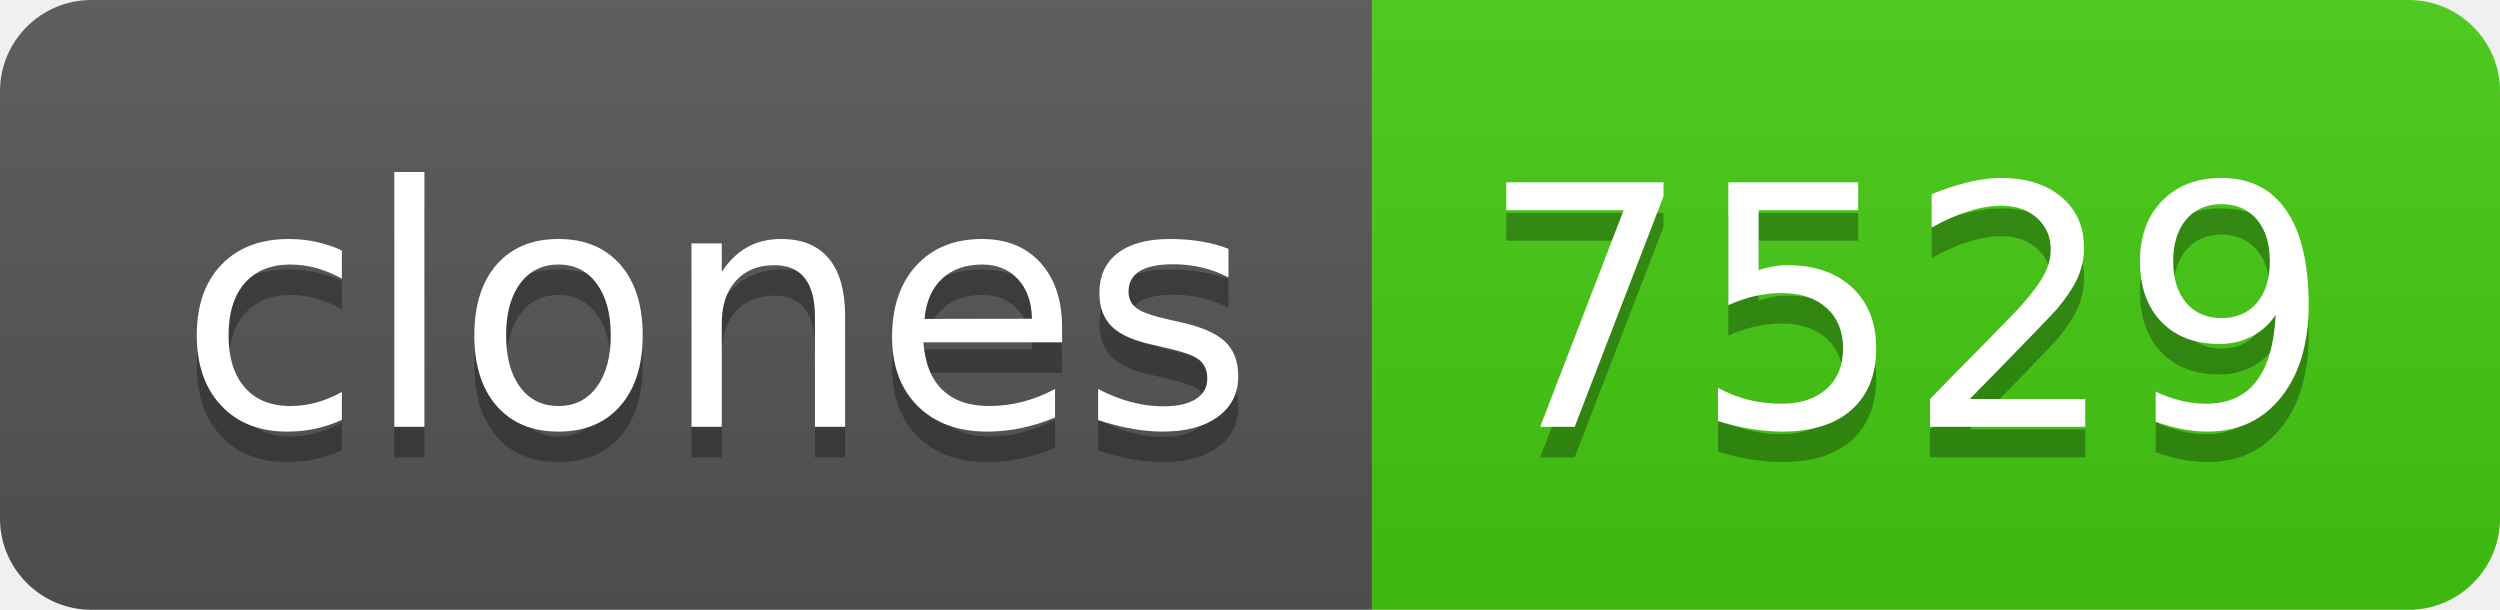
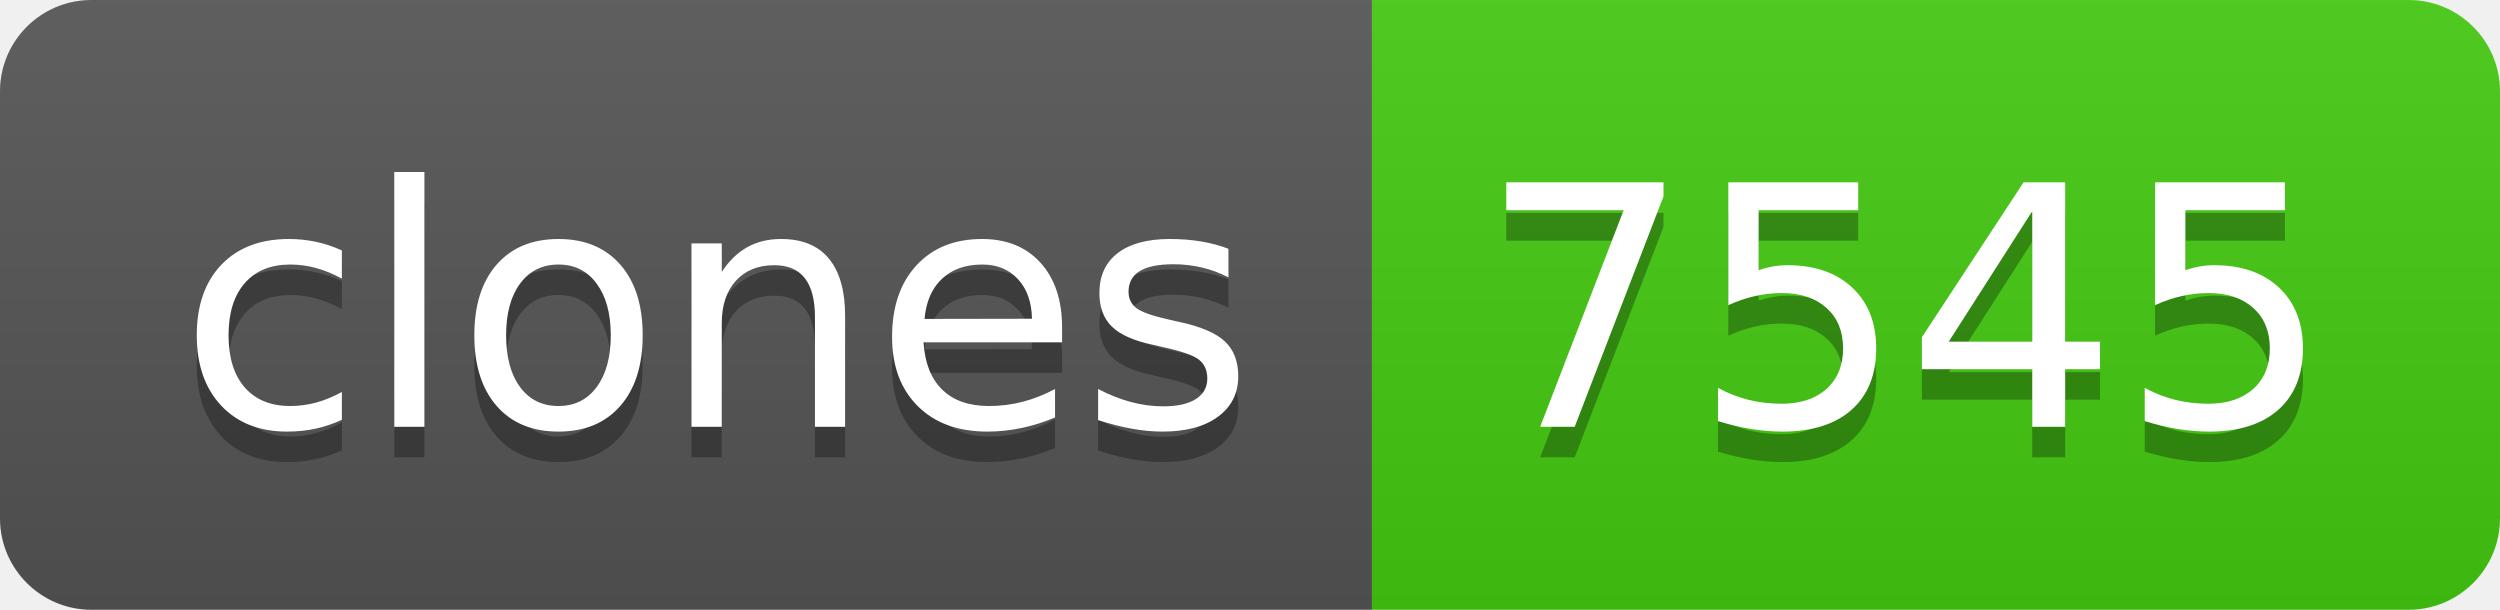
- <svg xmlns="http://www.w3.org/2000/svg" width="82" height="20" role="img" aria-label="clones: 7529">
+ <svg xmlns="http://www.w3.org/2000/svg" width="82" height="20" role="img" aria-label="clones: 7545">
  <linearGradient id="s" x2="0" y2="100%">
    <stop offset="0" stop-color="#bbb" stop-opacity=".1" />
    <stop offset="1" stop-opacity=".1" />
  </linearGradient>
  <clipPath id="r">
    <rect width="82" height="20" rx="3" fill="#fff" />
  </clipPath>
  <g clip-path="url(#r)">
    <rect width="45" height="20" fill="#555" />
    <rect x="45" width="37" height="20" fill="#4c1" />
    <rect width="82" height="20" fill="url(#s)" />
  </g>
  <g fill="#fff" text-anchor="middle" font-family="Verdana,Geneva,DejaVu Sans,sans-serif" text-rendering="geometricPrecision" font-size="110">
    <text aria-hidden="true" x="235" y="150" fill="#010101" fill-opacity=".3" transform="scale(.1)" textLength="350">clones</text>
    <text x="235" y="140" transform="scale(.1)" fill="#fff" textLength="350">clones</text>
-     <text aria-hidden="true" x="625" y="150" fill="#010101" fill-opacity=".3" transform="scale(.1)" textLength="270">7529</text>
-     <text x="625" y="140" transform="scale(.1)" fill="#fff" textLength="270">7529</text>
+     <text aria-hidden="true" x="625" y="150" fill="#010101" fill-opacity=".3" transform="scale(.1)" textLength="270">7545</text>
+     <text x="625" y="140" transform="scale(.1)" fill="#fff" textLength="270">7545</text>
  </g>
</svg>
